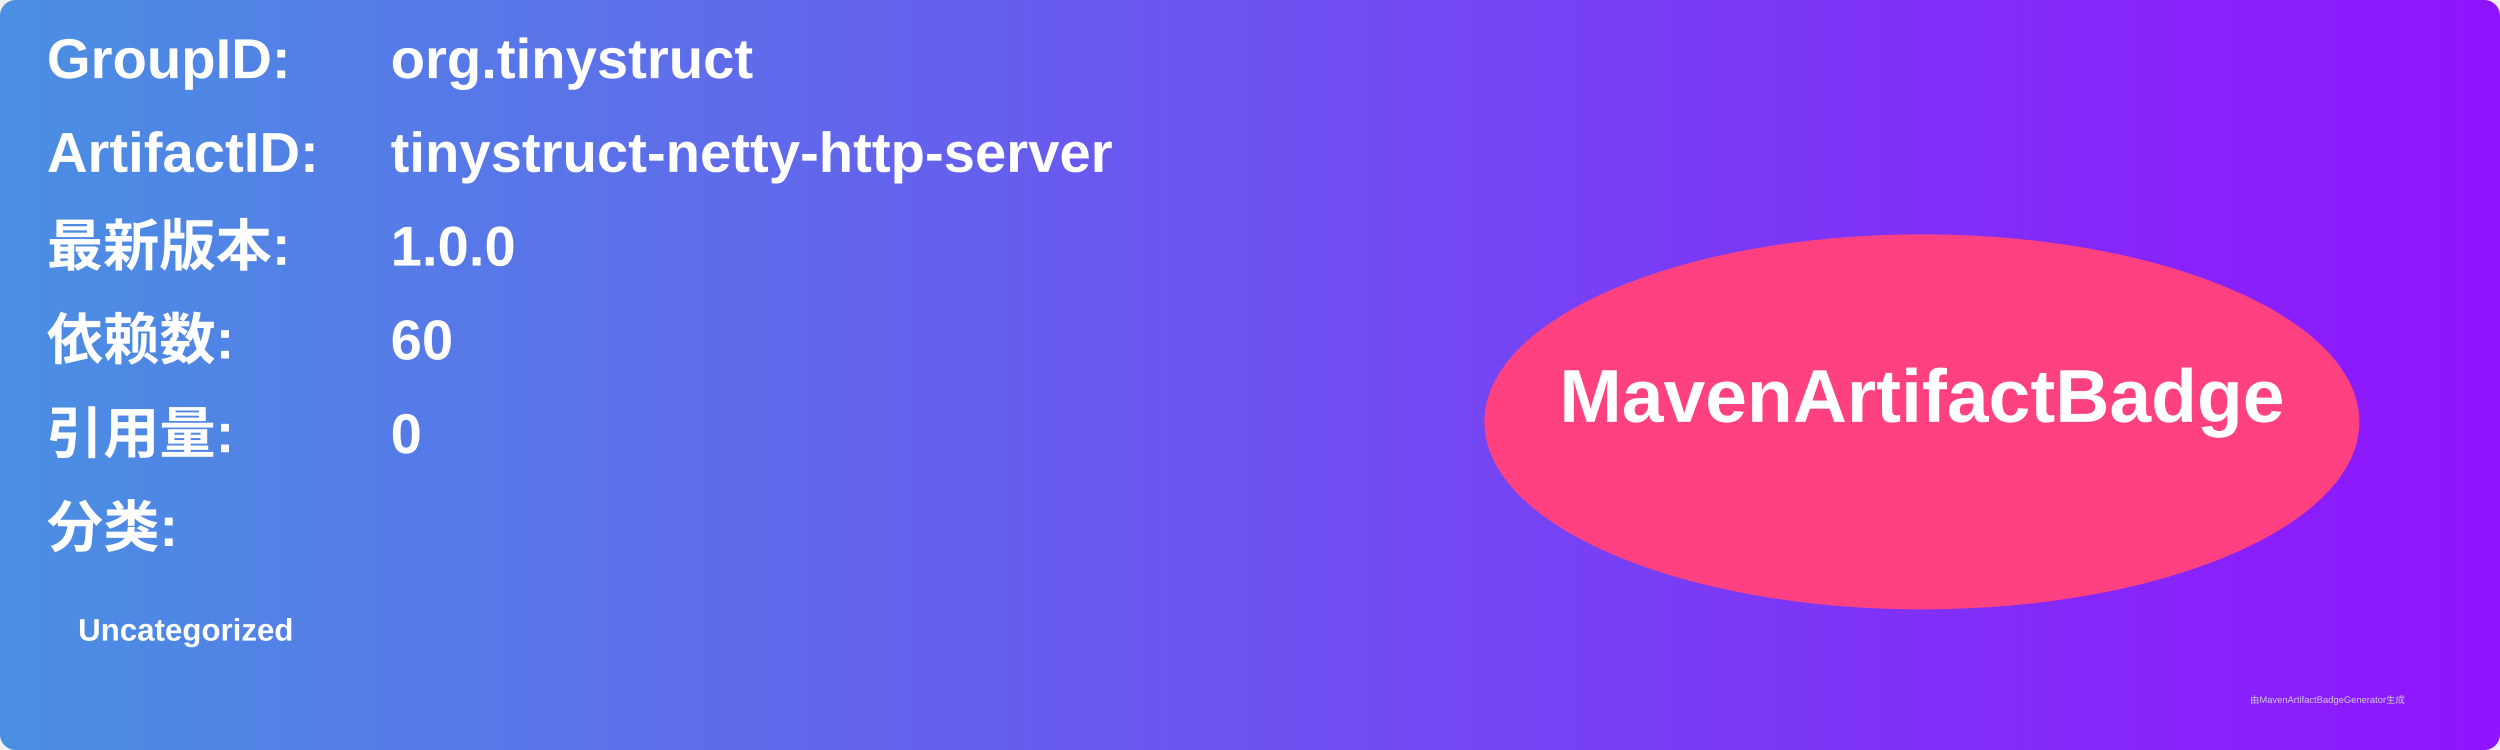
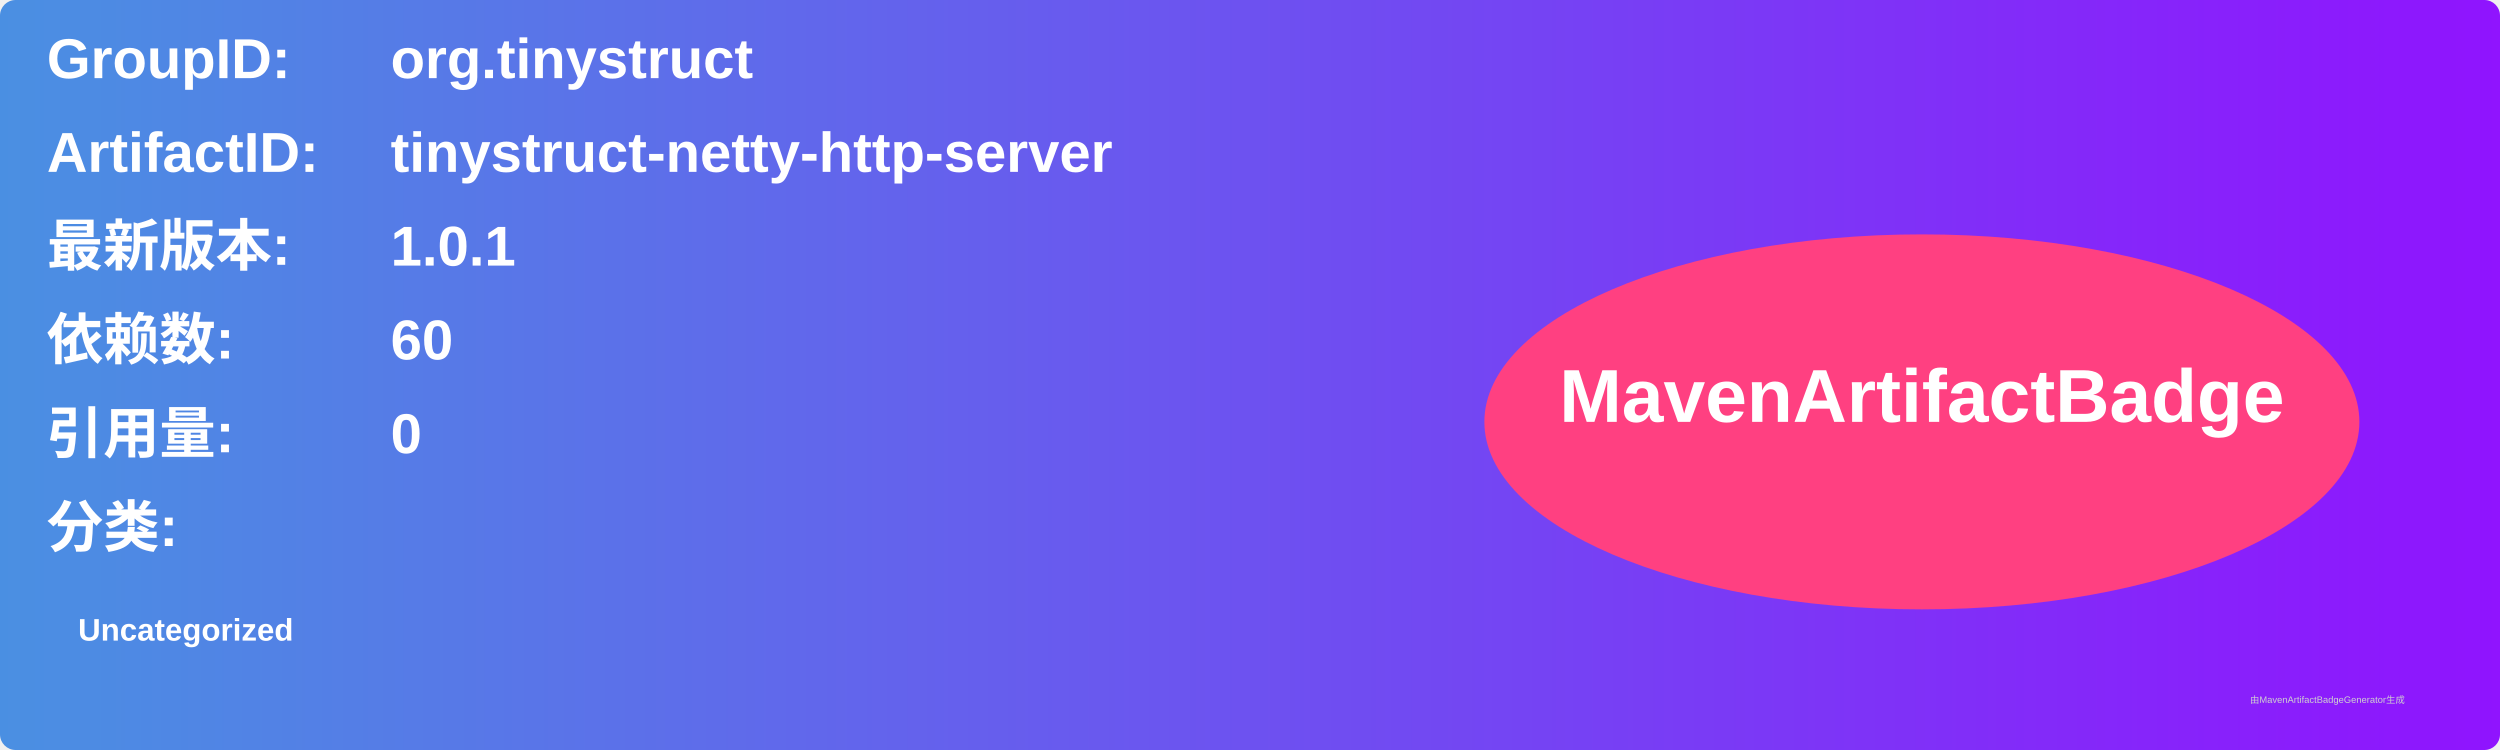
<svg xmlns="http://www.w3.org/2000/svg" width="800" height="240" viewBox="0 0 800 240">
  <linearGradient id="grad" x1="0%" y1="0%" x2="100%" y2="0%">
    <stop offset="0%" stop-color="#4a90e2" />
    <stop offset="100%" stop-color="#9013fe" />
  </linearGradient>
  <rect width="100%" height="100%" rx="5" ry="5" fill="url(#grad)" />
  <g transform="translate(15, 15)">
    <text x="0" y="10" font-family="Arial" font-size="18" fill="white" font-weight="bold" width="260">GroupID:</text>
    <text x="110" y="10" font-family="Arial" font-size="18" fill="white" font-weight="bold" width="460">org.tinystruct</text>
    <text x="0" y="40" font-family="Arial" font-size="18" fill="white" font-weight="bold" width="260">ArtifactID:</text>
    <text x="110" y="40" font-family="Arial" font-size="18" fill="white" font-weight="bold" width="460">tinystruct-netty-http-server</text>
    <text x="0" y="70" font-family="Arial" font-size="18" fill="white" font-weight="bold">最新版本:</text>
    <text x="110" y="70" font-family="Arial" font-size="18" fill="white" font-weight="bold">
-       <tspan font-weight="bold">1.0.0</tspan>
+       <tspan font-weight="bold">1.0.1</tspan>
    </text>
    <text x="0" y="100" font-family="Arial" font-size="18" fill="white" font-weight="bold">依赖数: </text>
    <text x="110" y="100" font-family="Arial" font-size="18" fill="white">
      <tspan font-weight="bold">60</tspan>
    </text>
    <text x="0" y="130" font-family="Arial" font-size="18" fill="white" font-weight="bold">引用量: </text>
    <text x="110" y="130" font-family="Arial" font-size="18" fill="white">
      <tspan font-weight="bold">0</tspan>
    </text>
    <text x="0" y="160" font-family="Arial" font-size="18" fill="white" font-weight="bold">分类:</text>
    <text x="10" y="190" font-family="Arial" font-size="10" fill="white">
      <tspan font-weight="bold">Uncategorized</tspan>
    </text>
    <ellipse cx="600" cy="120" rx="140" ry="60" fill="#ff4081" />
    <text x="600" y="120" text-anchor="middle" font-family="Arial" font-size="24" fill="white" font-weight="bold">MavenArtifactBadge</text>
  </g>
  <text x="720" y="225" font-family="Arial" font-size="3" fill="#d0d0d0">由MavenArtifactBadgeGenerator生成</text>
</svg>
